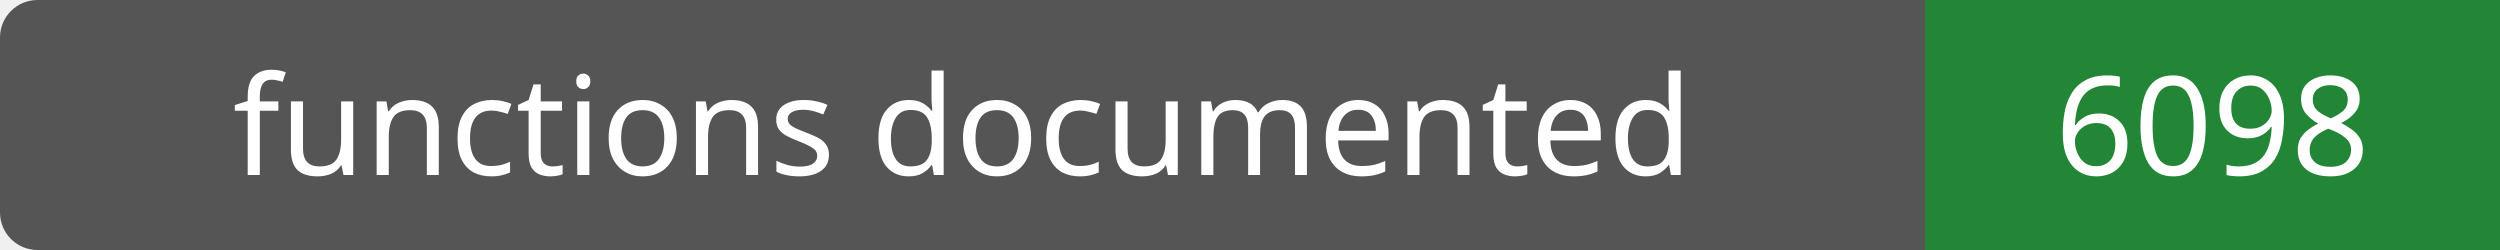
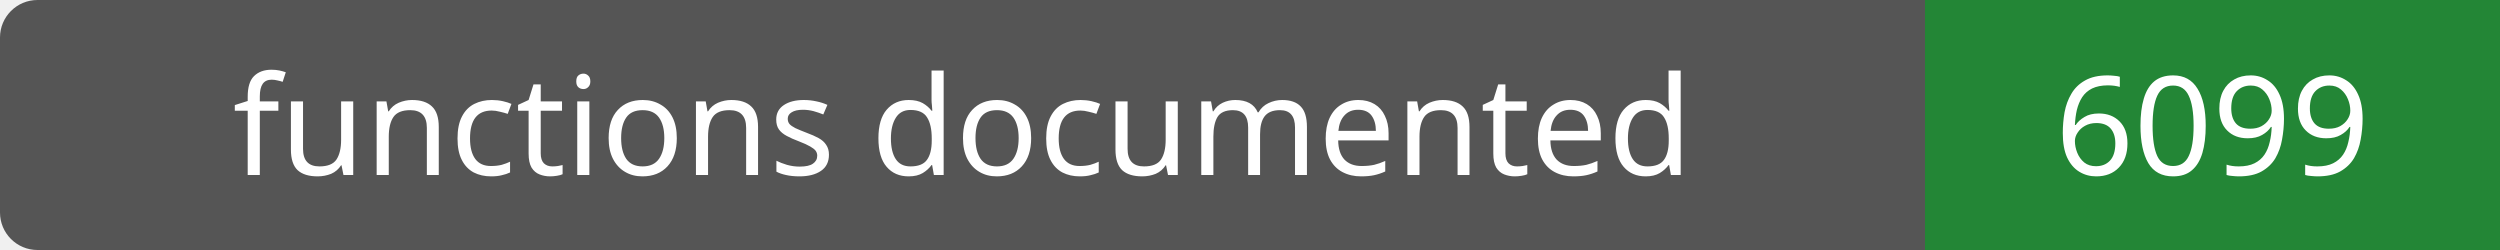
- <svg xmlns="http://www.w3.org/2000/svg" width="200" height="20" role="img" aria-label="functions documented: 6098">
+ <svg xmlns="http://www.w3.org/2000/svg" width="200" height="20" role="img" aria-label="functions documented: 6099">
  <rect width="200" height="20" rx="3" fill="#555" />
  <path fill="#238636" d="M154 0h46v20H154z" />
  <g fill="#fff" text-anchor="middle" font-family="Verdana,sans-serif" font-size="11">
    <text x="77.0" y="14">functions documented</text>
-     <text x="177.0" y="14">6098</text>
+     <text x="177.0" y="14">6099</text>
  </g>
</svg>
